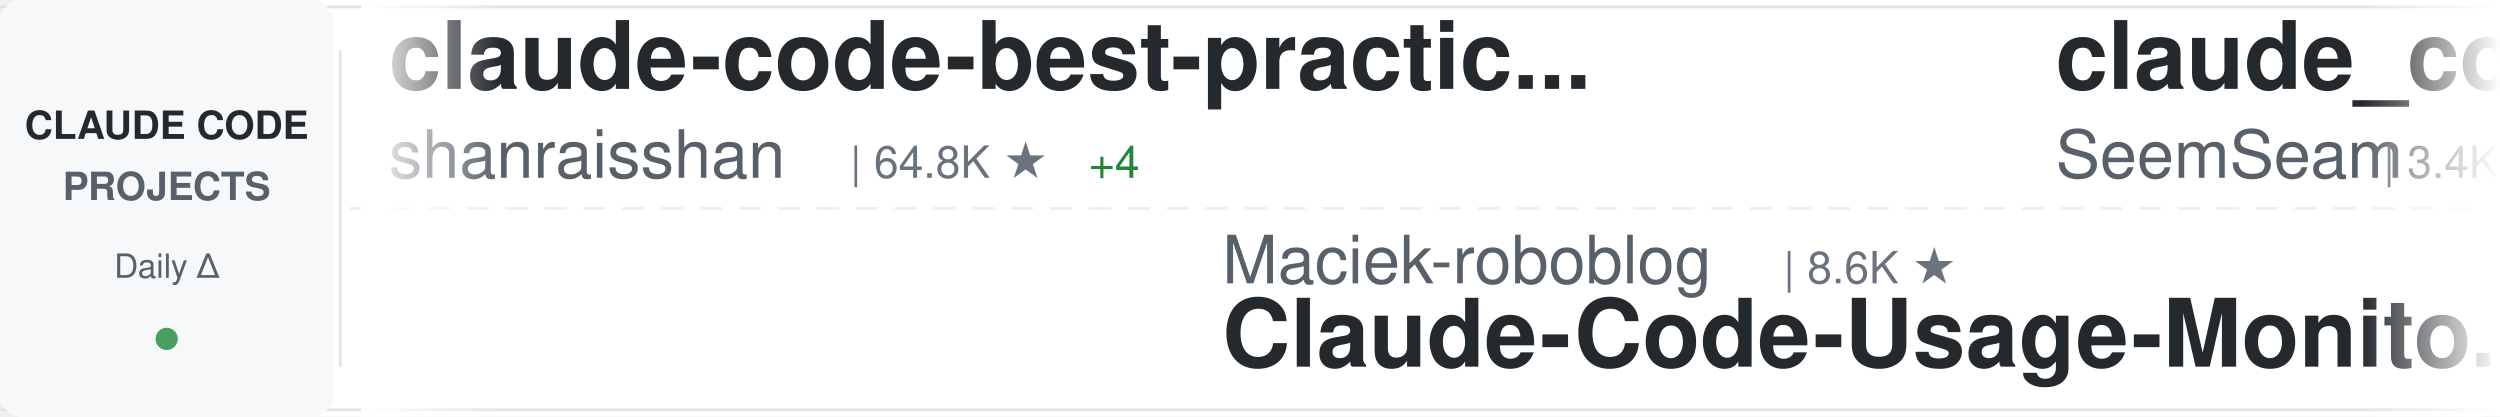
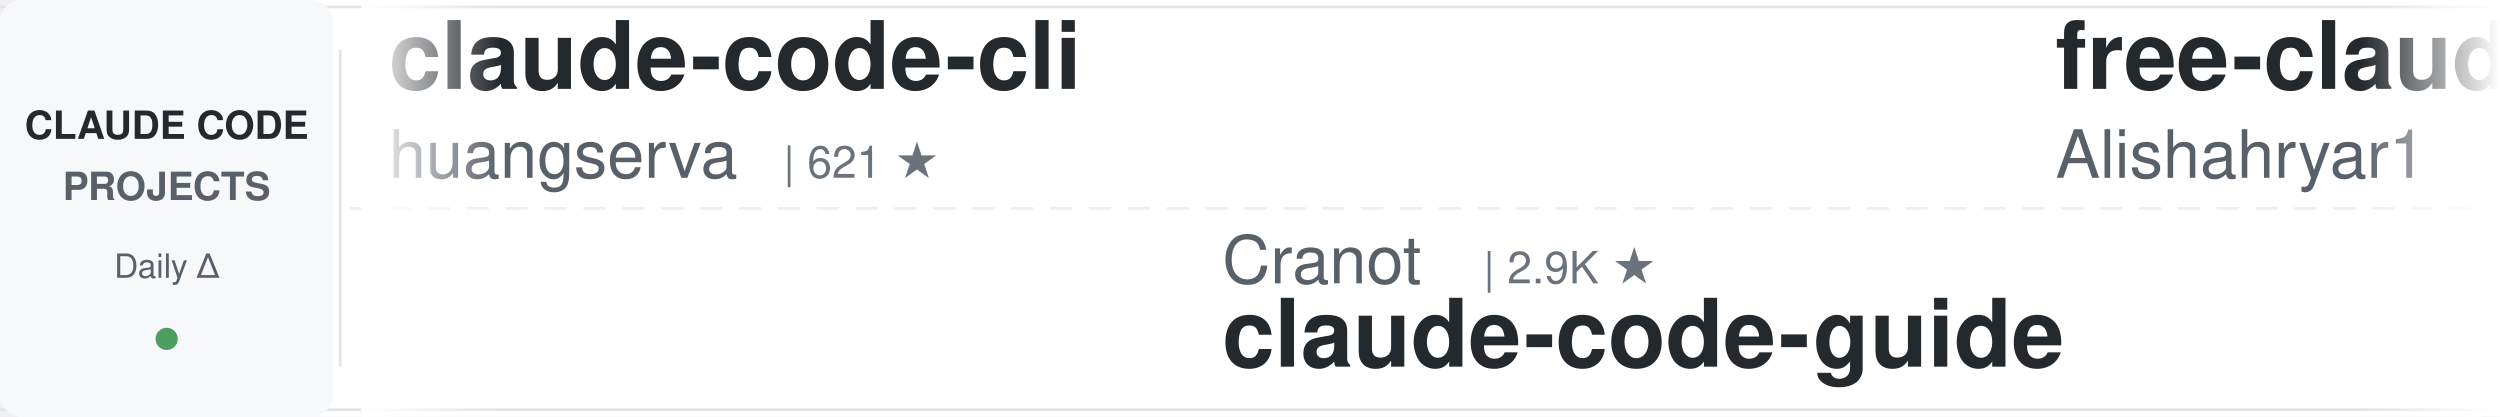
<svg xmlns="http://www.w3.org/2000/svg" width="900" height="150">
  <defs>
    <linearGradient id="awesomeLeftFade" x1="0%" y1="0%" x2="100%" y2="0%">
      <stop offset="0%" style="stop-color:#ffffff;stop-opacity:1" />
      <stop offset="100%" style="stop-color:#ffffff;stop-opacity:0" />
    </linearGradient>
    <linearGradient id="awesomeRightFade" x1="0%" y1="0%" x2="100%" y2="0%">
      <stop offset="0%" style="stop-color:#ffffff;stop-opacity:0" />
      <stop offset="100%" style="stop-color:#ffffff;stop-opacity:1" />
    </linearGradient>
  </defs>
  <rect width="900" height="150" fill="#ffffff" rx="8" />
  <rect x="0" y="2" width="900" height="1" fill="#e1e4e8" />
  <rect x="0" y="147" width="900" height="1" fill="#e1e4e8" />
  <line x1="0" y1="75" x2="900" y2="75" stroke="#e1e4e8" stroke-width="1" stroke-dasharray="8 6" opacity="0.6" />
  <rect x="0" y="0" width="120" height="150" fill="#f6f8fa" rx="8" />
  <text x="60" y="50" font-family="-apple-system, BlinkMacSystemFont, 'Segoe UI', Helvetica, Arial, sans-serif" font-size="14" font-weight="600" fill="#24292e" text-anchor="middle">CLAUDE CODE</text>
  <text x="60" y="72" font-family="-apple-system, BlinkMacSystemFont, 'Segoe UI', Helvetica, Arial, sans-serif" font-size="14" font-weight="600" fill="#586069" text-anchor="middle">PROJECTS</text>
  <text x="60" y="100" font-family="-apple-system, BlinkMacSystemFont, 'Segoe UI', Helvetica, Arial, sans-serif" font-size="12" font-weight="500" fill="#586069" text-anchor="middle">Daily Δ</text>
  <circle cx="60" cy="122" r="4" fill="#22863a" opacity="0.8" />
  <rect x="122" y="18" width="1" height="114" fill="#e1e4e8" />
  <clipPath id="awesomeTickerClip">
    <rect x="130" y="0" width="770" height="150" />
  </clipPath>
  <g clip-path="url(#awesomeTickerClip)">
    <g id="awesomeTickerItems">
      <animateTransform attributeName="transform" attributeType="XML" type="translate" from="0 0" to="-3000 0" dur="54s" repeatCount="indefinite" />
      <g transform="translate(0, 0)">
-         <text x="140" y="32" font-family="-apple-system, BlinkMacSystemFont, 'Segoe UI', Helvetica, Arial, sans-serif" font-size="34" font-weight="600" fill="#24292e">claude-code-best-practic...</text>
-         <text x="140" y="64" font-family="-apple-system, BlinkMacSystemFont, 'Segoe UI', Helvetica, Arial, sans-serif" font-size="24" font-weight="400" fill="#586069">shanraisshan</text>
-         <text x="306" y="64" font-family="-apple-system, BlinkMacSystemFont, 'Segoe UI', Helvetica, Arial, sans-serif" font-size="16" font-weight="500" fill="#6a737d">| 64.8K ★</text>
-         <text x="392" y="64" font-family="-apple-system, BlinkMacSystemFont, 'Segoe UI', Helvetica, Arial, sans-serif" font-size="16" font-weight="500" fill="#22863a"> +4</text>
+         <text x="140" y="32" font-family="-apple-system, BlinkMacSystemFont, 'Segoe UI', Helvetica, Arial, sans-serif" font-size="34" font-weight="600" fill="#24292e">claude-code-cli</text>
+         <text x="140" y="64" font-family="-apple-system, BlinkMacSystemFont, 'Segoe UI', Helvetica, Arial, sans-serif" font-size="24" font-weight="400" fill="#586069">huangserva</text>
+         <text x="282" y="64" font-family="-apple-system, BlinkMacSystemFont, 'Segoe UI', Helvetica, Arial, sans-serif" font-size="16" font-weight="500" fill="#6a737d">| 621 ★</text>
      </g>
      <g transform="translate(300, 0)">
-         <text x="140" y="102" font-family="-apple-system, BlinkMacSystemFont, 'Segoe UI', Helvetica, Arial, sans-serif" font-size="24" font-weight="400" fill="#586069">Maciek-roboblog</text>
-         <text x="342" y="102" font-family="-apple-system, BlinkMacSystemFont, 'Segoe UI', Helvetica, Arial, sans-serif" font-size="16" font-weight="500" fill="#6a737d">| 8.6K ★</text>
-         <text x="140" y="132" font-family="-apple-system, BlinkMacSystemFont, 'Segoe UI', Helvetica, Arial, sans-serif" font-size="34" font-weight="600" fill="#24292e">Claude-Code-Usage-Monito...</text>
+         <text x="140" y="102" font-family="-apple-system, BlinkMacSystemFont, 'Segoe UI', Helvetica, Arial, sans-serif" font-size="24" font-weight="400" fill="#586069">Cranot</text>
+         <text x="234" y="102" font-family="-apple-system, BlinkMacSystemFont, 'Segoe UI', Helvetica, Arial, sans-serif" font-size="16" font-weight="500" fill="#6a737d">| 2.9K ★</text>
+         <text x="140" y="132" font-family="-apple-system, BlinkMacSystemFont, 'Segoe UI', Helvetica, Arial, sans-serif" font-size="34" font-weight="600" fill="#24292e">claude-code-guide</text>
      </g>
      <g transform="translate(600, 0)">
-         <text x="140" y="32" font-family="-apple-system, BlinkMacSystemFont, 'Segoe UI', Helvetica, Arial, sans-serif" font-size="34" font-weight="600" fill="#24292e">claude_codex_bridge</text>
-         <text x="140" y="64" font-family="-apple-system, BlinkMacSystemFont, 'Segoe UI', Helvetica, Arial, sans-serif" font-size="24" font-weight="400" fill="#586069">SeemSeam</text>
-         <text x="258" y="64" font-family="-apple-system, BlinkMacSystemFont, 'Segoe UI', Helvetica, Arial, sans-serif" font-size="16" font-weight="500" fill="#6a737d">| 3.4K ★</text>
+         <text x="140" y="32" font-family="-apple-system, BlinkMacSystemFont, 'Segoe UI', Helvetica, Arial, sans-serif" font-size="34" font-weight="600" fill="#24292e">free-claude-code</text>
+         <text x="140" y="64" font-family="-apple-system, BlinkMacSystemFont, 'Segoe UI', Helvetica, Arial, sans-serif" font-size="24" font-weight="400" fill="#586069">Alishahryar1</text>
+         <text x="306" y="64" font-family="-apple-system, BlinkMacSystemFont, 'Segoe UI', Helvetica, Arial, sans-serif" font-size="16" font-weight="500" fill="#6a737d">| 46.2K ★</text>
+         <text x="392" y="64" font-family="-apple-system, BlinkMacSystemFont, 'Segoe UI', Helvetica, Arial, sans-serif" font-size="16" font-weight="500" fill="#22863a"> +32</text>
      </g>
      <g transform="translate(900, 0)">
-         <text x="140" y="102" font-family="-apple-system, BlinkMacSystemFont, 'Segoe UI', Helvetica, Arial, sans-serif" font-size="24" font-weight="400" fill="#586069">Alishahryar1</text>
-         <text x="306" y="102" font-family="-apple-system, BlinkMacSystemFont, 'Segoe UI', Helvetica, Arial, sans-serif" font-size="16" font-weight="500" fill="#6a737d">| 46.2K ★</text>
-         <text x="392" y="102" font-family="-apple-system, BlinkMacSystemFont, 'Segoe UI', Helvetica, Arial, sans-serif" font-size="16" font-weight="500" fill="#22863a"> +18</text>
-         <text x="140" y="132" font-family="-apple-system, BlinkMacSystemFont, 'Segoe UI', Helvetica, Arial, sans-serif" font-size="34" font-weight="600" fill="#24292e">free-claude-code</text>
-       </g>
-       <g transform="translate(1200, 0)">
-         <text x="140" y="32" font-family="-apple-system, BlinkMacSystemFont, 'Segoe UI', Helvetica, Arial, sans-serif" font-size="34" font-weight="600" fill="#24292e">claude-code-infrastructu...</text>
-         <text x="140" y="64" font-family="-apple-system, BlinkMacSystemFont, 'Segoe UI', Helvetica, Arial, sans-serif" font-size="24" font-weight="400" fill="#586069">diet103</text>
-         <text x="246" y="64" font-family="-apple-system, BlinkMacSystemFont, 'Segoe UI', Helvetica, Arial, sans-serif" font-size="16" font-weight="500" fill="#6a737d">| 10.0K ★</text>
-         <text x="332" y="64" font-family="-apple-system, BlinkMacSystemFont, 'Segoe UI', Helvetica, Arial, sans-serif" font-size="16" font-weight="500" fill="#22863a"> +1</text>
-       </g>
-       <g transform="translate(1500, 0)">
-         <text x="140" y="102" font-family="-apple-system, BlinkMacSystemFont, 'Segoe UI', Helvetica, Arial, sans-serif" font-size="24" font-weight="400" fill="#586069">Windy3f3f3f3f</text>
-         <text x="318" y="102" font-family="-apple-system, BlinkMacSystemFont, 'Segoe UI', Helvetica, Arial, sans-serif" font-size="16" font-weight="500" fill="#6a737d">| 2.6K ★</text>
-         <text x="140" y="132" font-family="-apple-system, BlinkMacSystemFont, 'Segoe UI', Helvetica, Arial, sans-serif" font-size="34" font-weight="600" fill="#24292e">claude-code-from-scratch</text>
-       </g>
-       <g transform="translate(1800, 0)">
-         <text x="140" y="32" font-family="-apple-system, BlinkMacSystemFont, 'Segoe UI', Helvetica, Arial, sans-serif" font-size="34" font-weight="600" fill="#24292e">claude-code-action</text>
-         <text x="140" y="64" font-family="-apple-system, BlinkMacSystemFont, 'Segoe UI', Helvetica, Arial, sans-serif" font-size="24" font-weight="400" fill="#586069">anthropics</text>
-         <text x="282" y="64" font-family="-apple-system, BlinkMacSystemFont, 'Segoe UI', Helvetica, Arial, sans-serif" font-size="16" font-weight="500" fill="#6a737d">| 8.7K ★</text>
-       </g>
-       <g transform="translate(2100, 0)">
        <text x="140" y="102" font-family="-apple-system, BlinkMacSystemFont, 'Segoe UI', Helvetica, Arial, sans-serif" font-size="24" font-weight="400" fill="#586069">ChrisWiles</text>
        <text x="282" y="102" font-family="-apple-system, BlinkMacSystemFont, 'Segoe UI', Helvetica, Arial, sans-serif" font-size="16" font-weight="500" fill="#6a737d">| 6.0K ★</text>
        <text x="140" y="132" font-family="-apple-system, BlinkMacSystemFont, 'Segoe UI', Helvetica, Arial, sans-serif" font-size="34" font-weight="600" fill="#24292e">claude-code-showcase</text>
      </g>
+       <g transform="translate(1200, 0)">
+         <text x="140" y="32" font-family="-apple-system, BlinkMacSystemFont, 'Segoe UI', Helvetica, Arial, sans-serif" font-size="34" font-weight="600" fill="#24292e">claude-code-tips</text>
+         <text x="140" y="64" font-family="-apple-system, BlinkMacSystemFont, 'Segoe UI', Helvetica, Arial, sans-serif" font-size="24" font-weight="400" fill="#586069">ykdojo</text>
+         <text x="234" y="64" font-family="-apple-system, BlinkMacSystemFont, 'Segoe UI', Helvetica, Arial, sans-serif" font-size="16" font-weight="500" fill="#6a737d">| 9.8K ★</text>
+         <text x="311" y="64" font-family="-apple-system, BlinkMacSystemFont, 'Segoe UI', Helvetica, Arial, sans-serif" font-size="16" font-weight="500" fill="#22863a"> +3</text>
+       </g>
+       <g transform="translate(1500, 0)">
+         <text x="140" y="102" font-family="-apple-system, BlinkMacSystemFont, 'Segoe UI', Helvetica, Arial, sans-serif" font-size="24" font-weight="400" fill="#586069">oboard</text>
+         <text x="234" y="102" font-family="-apple-system, BlinkMacSystemFont, 'Segoe UI', Helvetica, Arial, sans-serif" font-size="16" font-weight="500" fill="#6a737d">| 3.3K ★</text>
+         <text x="311" y="102" font-family="-apple-system, BlinkMacSystemFont, 'Segoe UI', Helvetica, Arial, sans-serif" font-size="16" font-weight="500" fill="#22863a"> +1</text>
+         <text x="140" y="132" font-family="-apple-system, BlinkMacSystemFont, 'Segoe UI', Helvetica, Arial, sans-serif" font-size="34" font-weight="600" fill="#24292e">claude-code-rev</text>
+       </g>
+       <g transform="translate(1800, 0)">
+         <text x="140" y="32" font-family="-apple-system, BlinkMacSystemFont, 'Segoe UI', Helvetica, Arial, sans-serif" font-size="34" font-weight="600" fill="#24292e">claude-code-harness</text>
+         <text x="140" y="64" font-family="-apple-system, BlinkMacSystemFont, 'Segoe UI', Helvetica, Arial, sans-serif" font-size="24" font-weight="400" fill="#586069">Chachamaru127</text>
+         <text x="318" y="64" font-family="-apple-system, BlinkMacSystemFont, 'Segoe UI', Helvetica, Arial, sans-serif" font-size="16" font-weight="500" fill="#6a737d">| 3.1K ★</text>
+       </g>
+       <g transform="translate(2100, 0)">
+         <text x="140" y="102" font-family="-apple-system, BlinkMacSystemFont, 'Segoe UI', Helvetica, Arial, sans-serif" font-size="24" font-weight="400" fill="#586069">huangjia2019</text>
+         <text x="306" y="102" font-family="-apple-system, BlinkMacSystemFont, 'Segoe UI', Helvetica, Arial, sans-serif" font-size="16" font-weight="500" fill="#6a737d">| 1.1K ★</text>
+         <text x="140" y="132" font-family="-apple-system, BlinkMacSystemFont, 'Segoe UI', Helvetica, Arial, sans-serif" font-size="34" font-weight="600" fill="#24292e">claude-code-engineering</text>
+       </g>
      <g transform="translate(2400, 0)">
-         <text x="140" y="32" font-family="-apple-system, BlinkMacSystemFont, 'Segoe UI', Helvetica, Arial, sans-serif" font-size="34" font-weight="600" fill="#24292e">Open-ClaudeCode</text>
-         <text x="140" y="64" font-family="-apple-system, BlinkMacSystemFont, 'Segoe UI', Helvetica, Arial, sans-serif" font-size="24" font-weight="400" fill="#586069">LING71671</text>
-         <text x="270" y="64" font-family="-apple-system, BlinkMacSystemFont, 'Segoe UI', Helvetica, Arial, sans-serif" font-size="16" font-weight="500" fill="#6a737d">| 945 ★</text>
-         <text x="338" y="64" font-family="-apple-system, BlinkMacSystemFont, 'Segoe UI', Helvetica, Arial, sans-serif" font-size="16" font-weight="500" fill="#22863a"> +1</text>
+         <text x="140" y="32" font-family="-apple-system, BlinkMacSystemFont, 'Segoe UI', Helvetica, Arial, sans-serif" font-size="34" font-weight="600" fill="#24292e">claude-code-source-code</text>
+         <text x="140" y="64" font-family="-apple-system, BlinkMacSystemFont, 'Segoe UI', Helvetica, Arial, sans-serif" font-size="24" font-weight="400" fill="#586069">777genius</text>
+         <text x="270" y="64" font-family="-apple-system, BlinkMacSystemFont, 'Segoe UI', Helvetica, Arial, sans-serif" font-size="16" font-weight="500" fill="#6a737d">| 926 ★</text>
      </g>
      <g transform="translate(2700, 0)">
-         <text x="140" y="102" font-family="-apple-system, BlinkMacSystemFont, 'Segoe UI', Helvetica, Arial, sans-serif" font-size="24" font-weight="400" fill="#586069">Yeachan-Heo</text>
-         <text x="294" y="102" font-family="-apple-system, BlinkMacSystemFont, 'Segoe UI', Helvetica, Arial, sans-serif" font-size="16" font-weight="500" fill="#6a737d">| 38.7K ★</text>
-         <text x="380" y="102" font-family="-apple-system, BlinkMacSystemFont, 'Segoe UI', Helvetica, Arial, sans-serif" font-size="16" font-weight="500" fill="#22863a"> +1</text>
-         <text x="140" y="132" font-family="-apple-system, BlinkMacSystemFont, 'Segoe UI', Helvetica, Arial, sans-serif" font-size="34" font-weight="600" fill="#24292e">oh-my-claudecode</text>
+         <text x="140" y="102" font-family="-apple-system, BlinkMacSystemFont, 'Segoe UI', Helvetica, Arial, sans-serif" font-size="24" font-weight="400" fill="#586069">Windy3f3f3f3f</text>
+         <text x="318" y="102" font-family="-apple-system, BlinkMacSystemFont, 'Segoe UI', Helvetica, Arial, sans-serif" font-size="16" font-weight="500" fill="#6a737d">| 3.5K ★</text>
+         <text x="395" y="102" font-family="-apple-system, BlinkMacSystemFont, 'Segoe UI', Helvetica, Arial, sans-serif" font-size="16" font-weight="500" fill="#cb2431"> -1</text>
+         <text x="140" y="132" font-family="-apple-system, BlinkMacSystemFont, 'Segoe UI', Helvetica, Arial, sans-serif" font-size="34" font-weight="600" fill="#24292e">how-claude-code-works</text>
      </g>
      <g transform="translate(3000, 0)">
-         <text x="140" y="32" font-family="-apple-system, BlinkMacSystemFont, 'Segoe UI', Helvetica, Arial, sans-serif" font-size="34" font-weight="600" fill="#24292e">claude-code-best-practic...</text>
-         <text x="140" y="64" font-family="-apple-system, BlinkMacSystemFont, 'Segoe UI', Helvetica, Arial, sans-serif" font-size="24" font-weight="400" fill="#586069">shanraisshan</text>
-         <text x="306" y="64" font-family="-apple-system, BlinkMacSystemFont, 'Segoe UI', Helvetica, Arial, sans-serif" font-size="16" font-weight="500" fill="#6a737d">| 64.8K ★</text>
-         <text x="392" y="64" font-family="-apple-system, BlinkMacSystemFont, 'Segoe UI', Helvetica, Arial, sans-serif" font-size="16" font-weight="500" fill="#22863a"> +4</text>
+         <text x="140" y="32" font-family="-apple-system, BlinkMacSystemFont, 'Segoe UI', Helvetica, Arial, sans-serif" font-size="34" font-weight="600" fill="#24292e">claude-code-cli</text>
+         <text x="140" y="64" font-family="-apple-system, BlinkMacSystemFont, 'Segoe UI', Helvetica, Arial, sans-serif" font-size="24" font-weight="400" fill="#586069">huangserva</text>
+         <text x="282" y="64" font-family="-apple-system, BlinkMacSystemFont, 'Segoe UI', Helvetica, Arial, sans-serif" font-size="16" font-weight="500" fill="#6a737d">| 621 ★</text>
      </g>
      <g transform="translate(3300, 0)">
-         <text x="140" y="102" font-family="-apple-system, BlinkMacSystemFont, 'Segoe UI', Helvetica, Arial, sans-serif" font-size="24" font-weight="400" fill="#586069">Maciek-roboblog</text>
-         <text x="342" y="102" font-family="-apple-system, BlinkMacSystemFont, 'Segoe UI', Helvetica, Arial, sans-serif" font-size="16" font-weight="500" fill="#6a737d">| 8.6K ★</text>
-         <text x="140" y="132" font-family="-apple-system, BlinkMacSystemFont, 'Segoe UI', Helvetica, Arial, sans-serif" font-size="34" font-weight="600" fill="#24292e">Claude-Code-Usage-Monito...</text>
+         <text x="140" y="102" font-family="-apple-system, BlinkMacSystemFont, 'Segoe UI', Helvetica, Arial, sans-serif" font-size="24" font-weight="400" fill="#586069">Cranot</text>
+         <text x="234" y="102" font-family="-apple-system, BlinkMacSystemFont, 'Segoe UI', Helvetica, Arial, sans-serif" font-size="16" font-weight="500" fill="#6a737d">| 2.9K ★</text>
+         <text x="140" y="132" font-family="-apple-system, BlinkMacSystemFont, 'Segoe UI', Helvetica, Arial, sans-serif" font-size="34" font-weight="600" fill="#24292e">claude-code-guide</text>
      </g>
      <g transform="translate(3600, 0)">
-         <text x="140" y="32" font-family="-apple-system, BlinkMacSystemFont, 'Segoe UI', Helvetica, Arial, sans-serif" font-size="34" font-weight="600" fill="#24292e">claude_codex_bridge</text>
-         <text x="140" y="64" font-family="-apple-system, BlinkMacSystemFont, 'Segoe UI', Helvetica, Arial, sans-serif" font-size="24" font-weight="400" fill="#586069">SeemSeam</text>
-         <text x="258" y="64" font-family="-apple-system, BlinkMacSystemFont, 'Segoe UI', Helvetica, Arial, sans-serif" font-size="16" font-weight="500" fill="#6a737d">| 3.4K ★</text>
+         <text x="140" y="32" font-family="-apple-system, BlinkMacSystemFont, 'Segoe UI', Helvetica, Arial, sans-serif" font-size="34" font-weight="600" fill="#24292e">free-claude-code</text>
+         <text x="140" y="64" font-family="-apple-system, BlinkMacSystemFont, 'Segoe UI', Helvetica, Arial, sans-serif" font-size="24" font-weight="400" fill="#586069">Alishahryar1</text>
+         <text x="306" y="64" font-family="-apple-system, BlinkMacSystemFont, 'Segoe UI', Helvetica, Arial, sans-serif" font-size="16" font-weight="500" fill="#6a737d">| 46.2K ★</text>
+         <text x="392" y="64" font-family="-apple-system, BlinkMacSystemFont, 'Segoe UI', Helvetica, Arial, sans-serif" font-size="16" font-weight="500" fill="#22863a"> +32</text>
      </g>
      <g transform="translate(3900, 0)">
-         <text x="140" y="102" font-family="-apple-system, BlinkMacSystemFont, 'Segoe UI', Helvetica, Arial, sans-serif" font-size="24" font-weight="400" fill="#586069">Alishahryar1</text>
-         <text x="306" y="102" font-family="-apple-system, BlinkMacSystemFont, 'Segoe UI', Helvetica, Arial, sans-serif" font-size="16" font-weight="500" fill="#6a737d">| 46.2K ★</text>
-         <text x="392" y="102" font-family="-apple-system, BlinkMacSystemFont, 'Segoe UI', Helvetica, Arial, sans-serif" font-size="16" font-weight="500" fill="#22863a"> +18</text>
-         <text x="140" y="132" font-family="-apple-system, BlinkMacSystemFont, 'Segoe UI', Helvetica, Arial, sans-serif" font-size="34" font-weight="600" fill="#24292e">free-claude-code</text>
+         <text x="140" y="102" font-family="-apple-system, BlinkMacSystemFont, 'Segoe UI', Helvetica, Arial, sans-serif" font-size="24" font-weight="400" fill="#586069">ChrisWiles</text>
+         <text x="282" y="102" font-family="-apple-system, BlinkMacSystemFont, 'Segoe UI', Helvetica, Arial, sans-serif" font-size="16" font-weight="500" fill="#6a737d">| 6.0K ★</text>
+         <text x="140" y="132" font-family="-apple-system, BlinkMacSystemFont, 'Segoe UI', Helvetica, Arial, sans-serif" font-size="34" font-weight="600" fill="#24292e">claude-code-showcase</text>
      </g>
    </g>
  </g>
  <rect x="130" y="0" width="50" height="150" fill="url(#awesomeLeftFade)" />
  <rect x="850" y="0" width="50" height="150" fill="url(#awesomeRightFade)" />
</svg>
